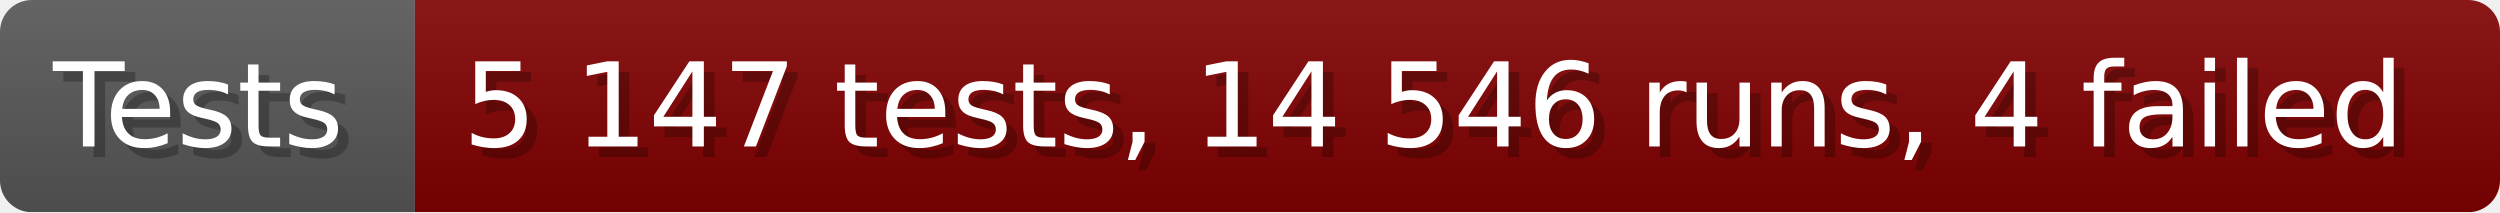
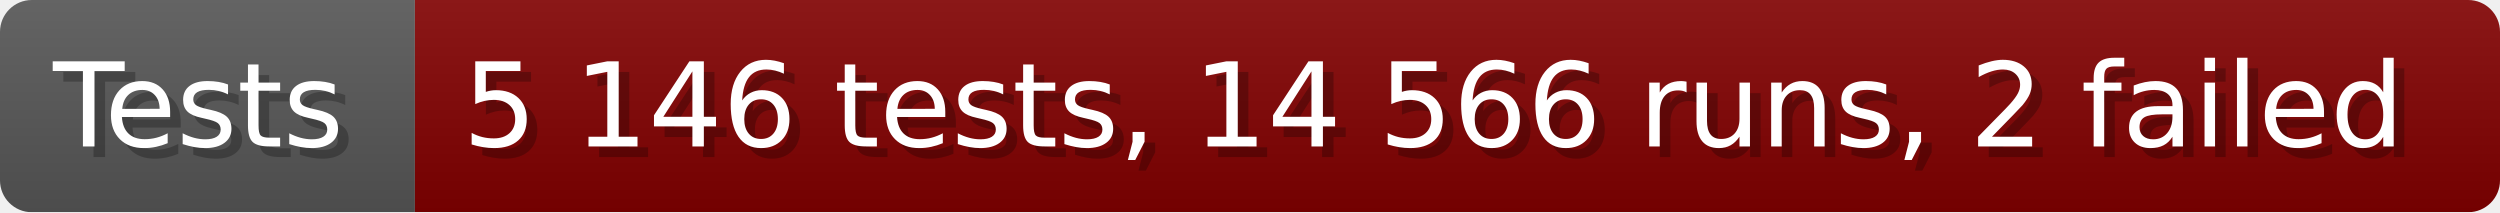
- <svg xmlns="http://www.w3.org/2000/svg" width="235.6" height="20" viewBox="0 0 2356 200" role="img" aria-label="Tests: 5 147 tests, 14 546 runs, 4 failed">
+ <svg xmlns="http://www.w3.org/2000/svg" width="235.6" height="20" viewBox="0 0 2356 200" role="img" aria-label="Tests: 5 146 tests, 14 566 runs, 2 failed">
  <linearGradient id="a" x2="0" y2="100%">
    <stop offset="0" stop-opacity=".1" stop-color="#EEE" />
    <stop offset="1" stop-opacity=".1" />
  </linearGradient>
  <mask id="m">
    <rect width="2356" height="200" rx="30" fill="#FFF" />
  </mask>
  <g mask="url(#m)">
    <rect width="391" height="200" fill="#555" />
    <rect width="1965" height="200" fill="#800000" x="391" />
    <rect width="2356" height="200" fill="url(#a)" />
  </g>
  <g aria-hidden="true" fill="#fff" text-anchor="start" font-family="Verdana,DejaVu Sans,sans-serif" font-size="110">
    <text x="60" y="148" textLength="291" fill="#000" opacity="0.25">Tests</text>
    <text x="50" y="138" textLength="291">Tests</text>
-     <text x="446" y="148" textLength="1865" fill="#000" opacity="0.25">5 147 tests, 14 546 runs, 4 failed</text>
-     <text x="436" y="138" textLength="1865">5 147 tests, 14 546 runs, 4 failed</text>
+     <text x="446" y="148" textLength="1865" fill="#000" opacity="0.25">5 146 tests, 14 566 runs, 2 failed</text>
+     <text x="436" y="138" textLength="1865">5 146 tests, 14 566 runs, 2 failed</text>
  </g>
</svg>
